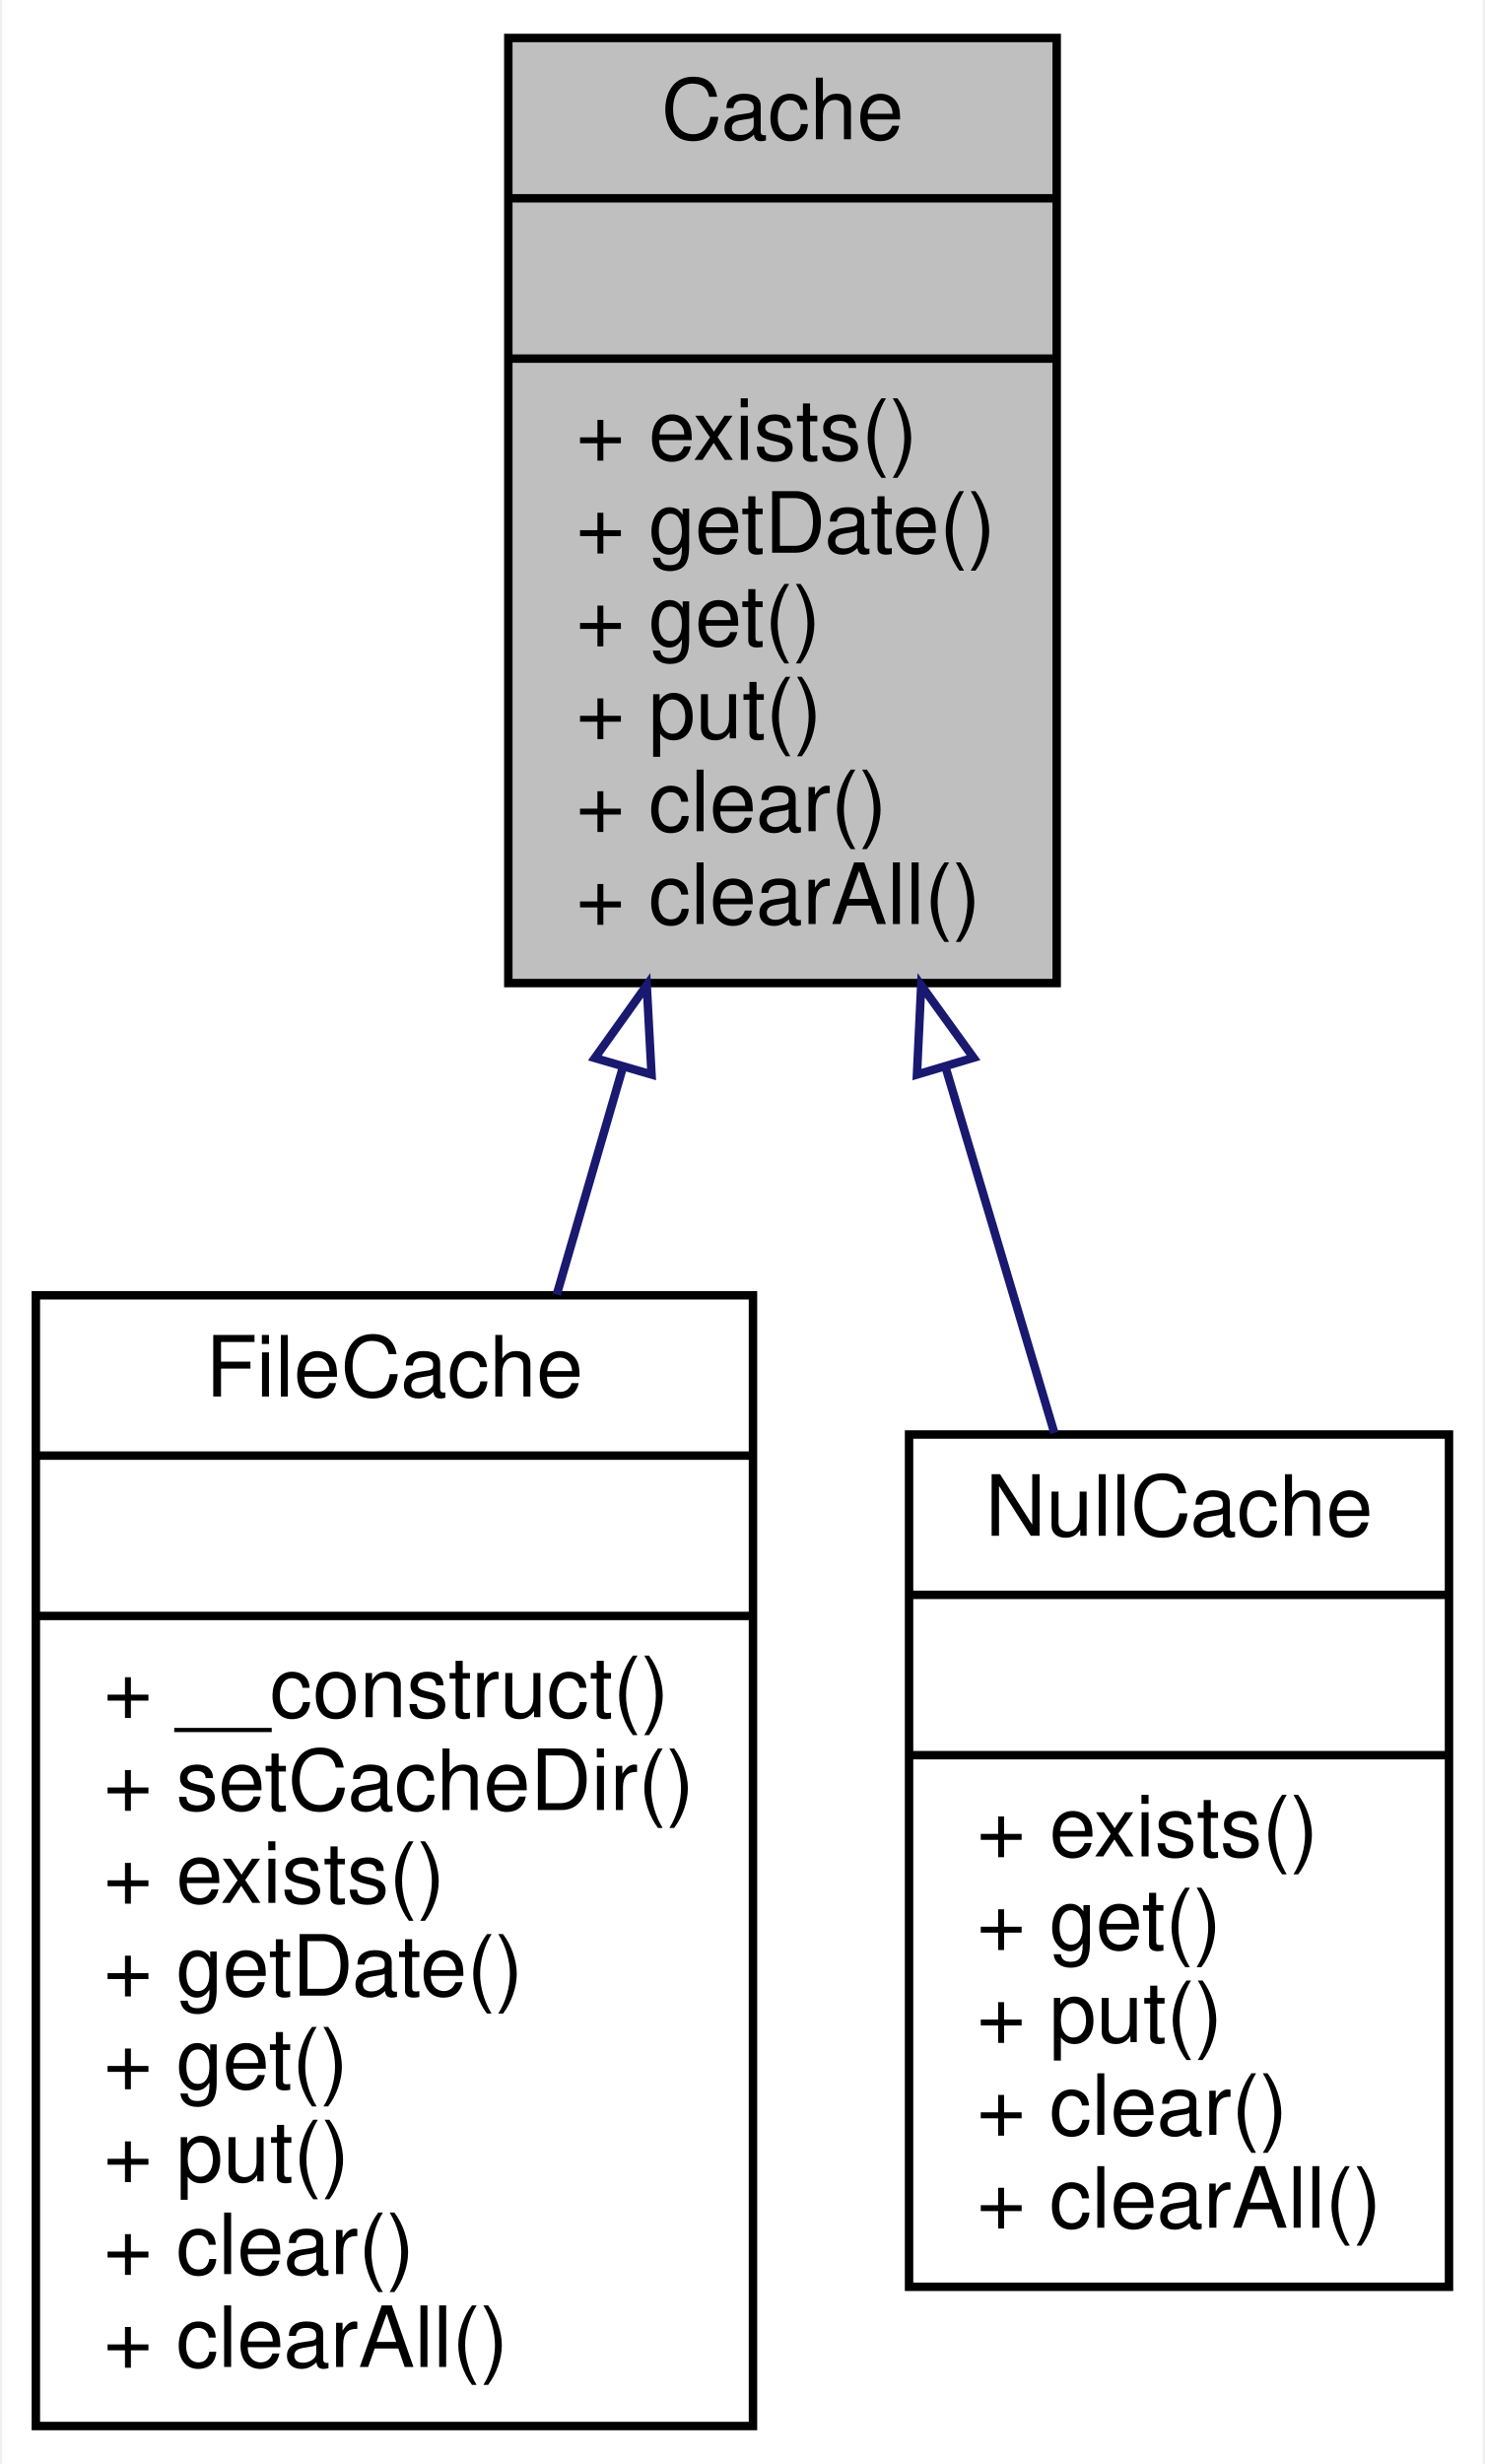
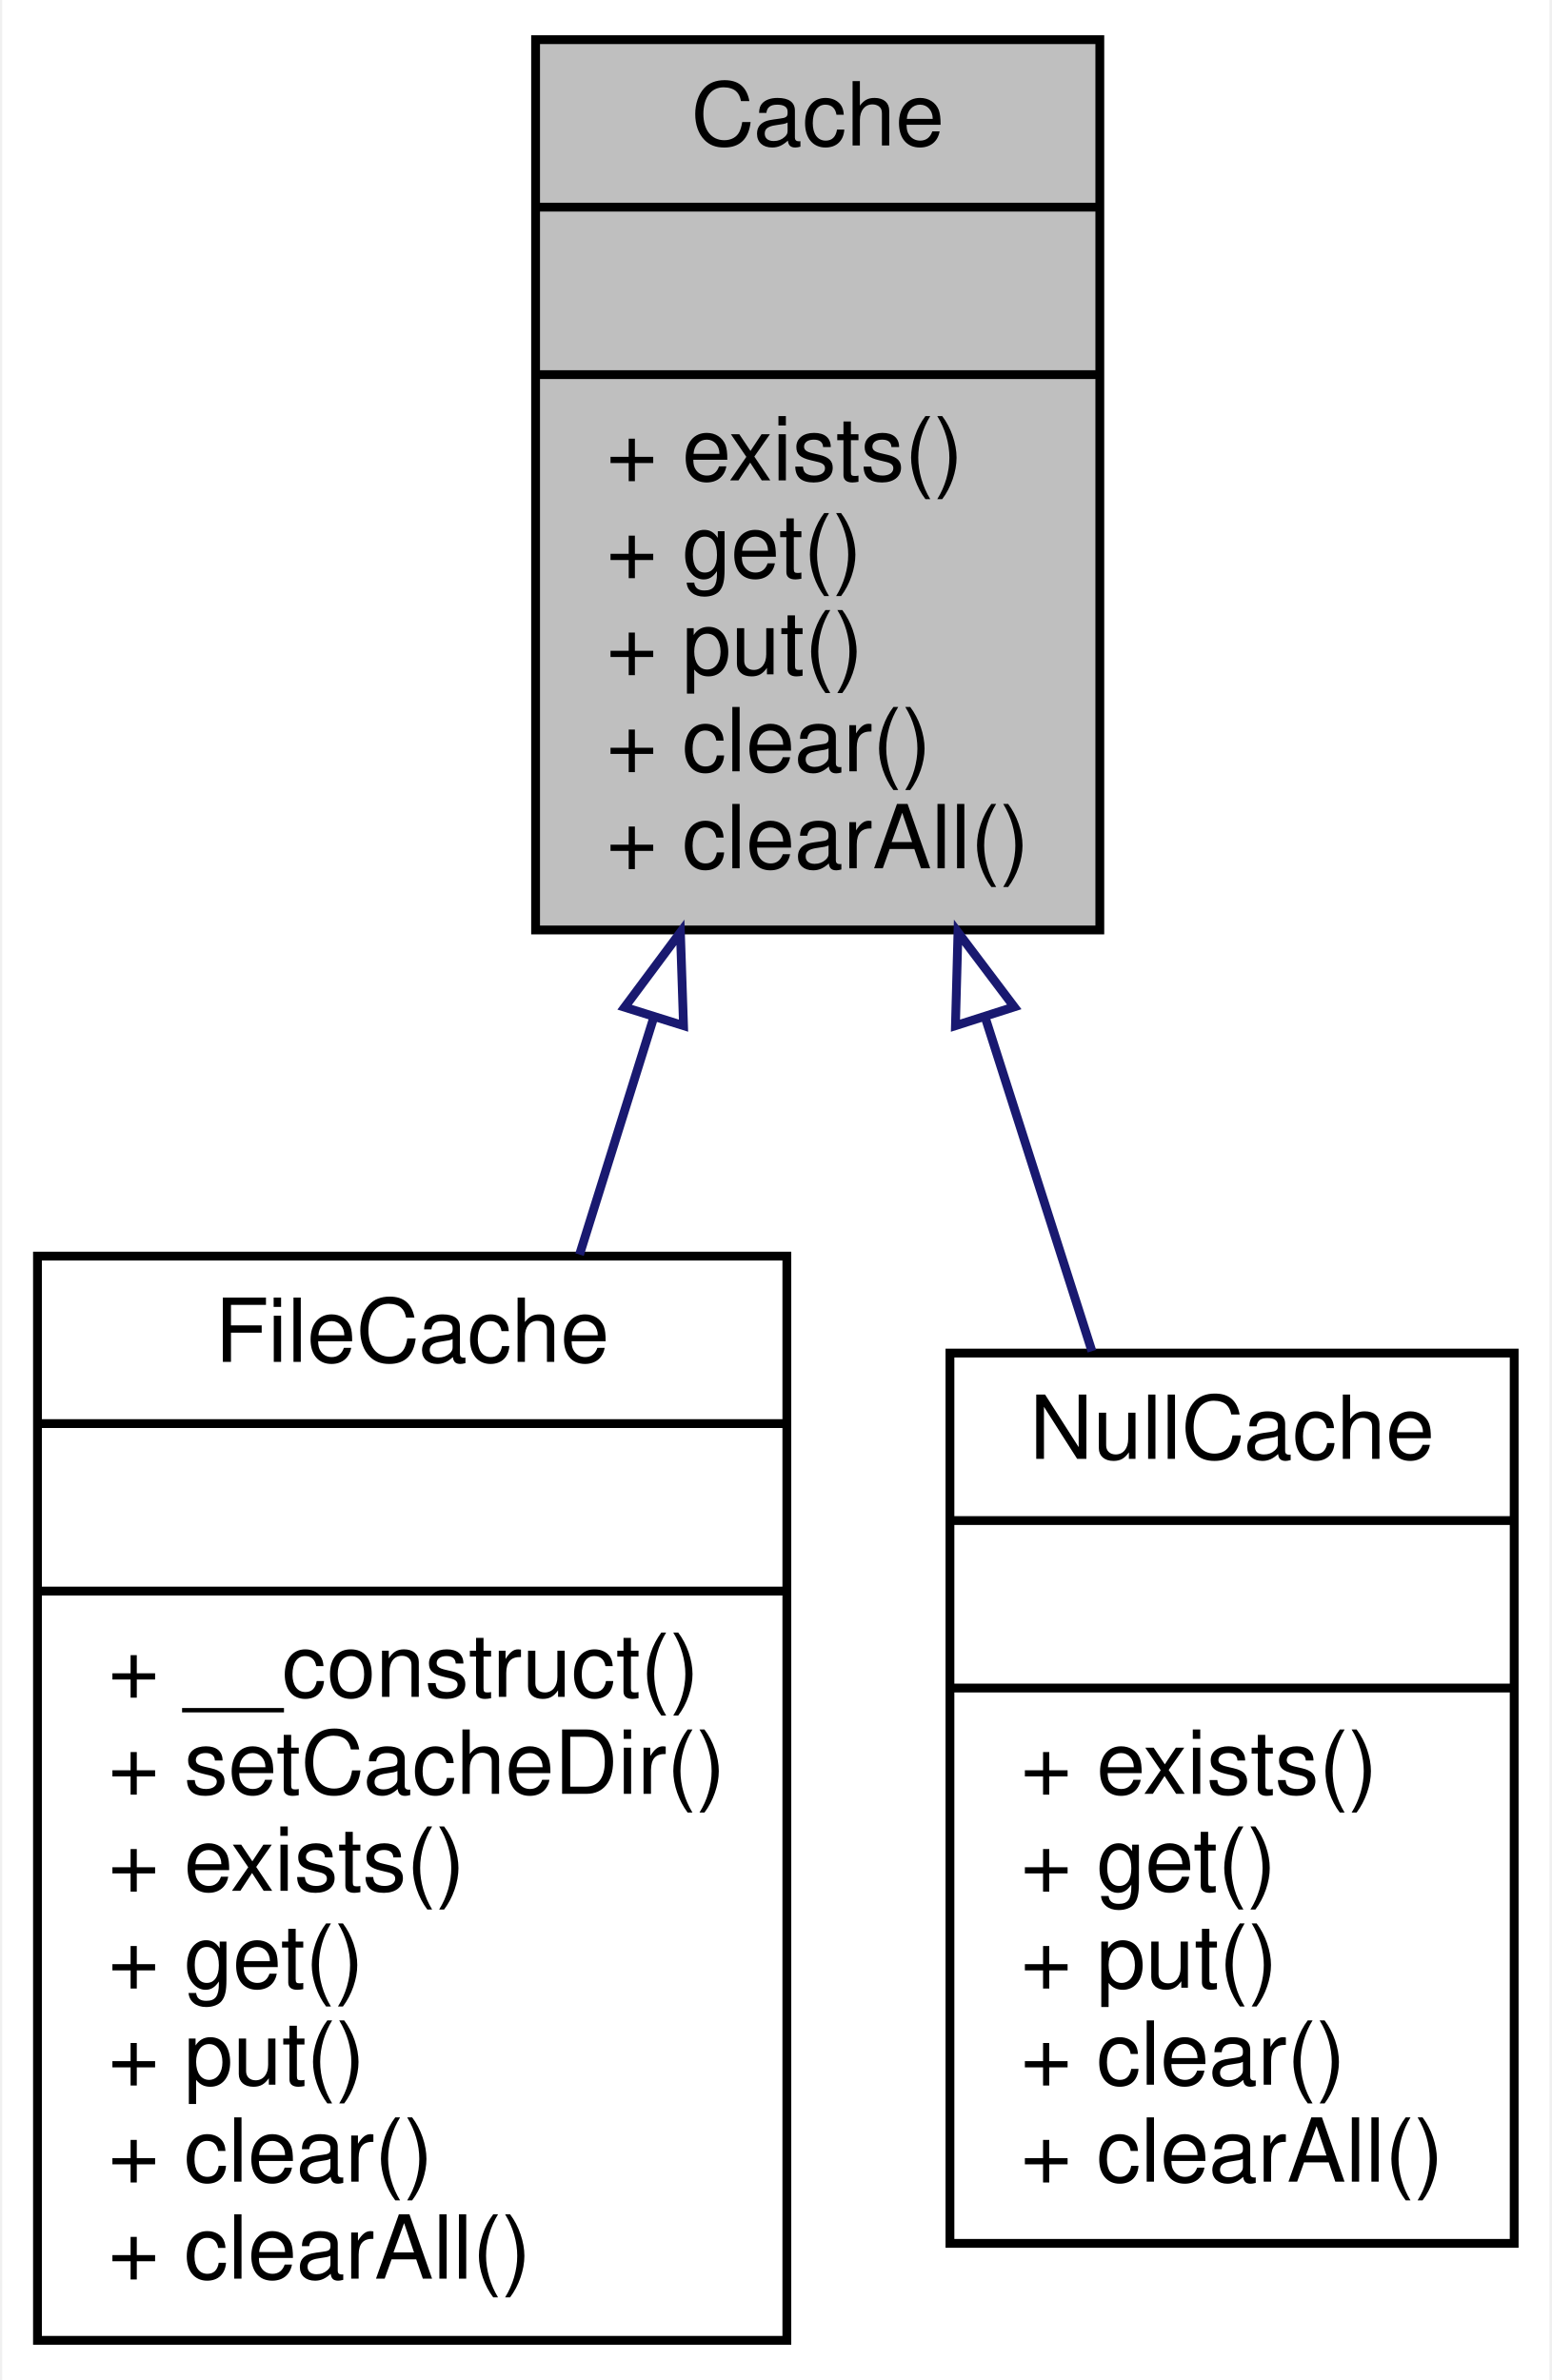
- <svg xmlns="http://www.w3.org/2000/svg" xmlns:xlink="http://www.w3.org/1999/xlink" width="176pt" height="292pt" viewBox="0.00 0.00 175.50 292.00">
-   <g id="graph0" class="graph" transform="scale(1 1) rotate(0) translate(4 288)">
-     <polygon fill="white" stroke="none" points="-4,4 -4,-288 171.5,-288 171.5,4 -4,4" />
+ <svg xmlns="http://www.w3.org/2000/svg" xmlns:xlink="http://www.w3.org/1999/xlink" width="176pt" height="270pt" viewBox="0.00 0.00 175.50 270.00">
+   <g id="graph0" class="graph" transform="scale(1 1) rotate(0) translate(4 266)">
+     <polygon fill="white" stroke="none" points="-4,4 -4,-266 171.5,-266 171.5,4 -4,4" />
    <g id="node1" class="node">
-       <polygon fill="#bfbfbf" stroke="black" points="56,-171.5 56,-283.5 121,-283.5 121,-171.5 56,-171.5" />
-       <text text-anchor="middle" x="88.5" y="-271.5" font-family="Helvetica,sans-Serif" font-size="10.00">Cache</text>
-       <polyline fill="none" stroke="black" points="56,-264.5 121,-264.5 " />
-       <text text-anchor="middle" x="88.5" y="-252.5" font-family="Helvetica,sans-Serif" font-size="10.00"> </text>
-       <polyline fill="none" stroke="black" points="56,-245.5 121,-245.5 " />
-       <text text-anchor="start" x="64" y="-233.5" font-family="Helvetica,sans-Serif" font-size="10.00">+ exists()</text>
-       <text text-anchor="start" x="64" y="-222.5" font-family="Helvetica,sans-Serif" font-size="10.00">+ getDate()</text>
-       <text text-anchor="start" x="64" y="-211.5" font-family="Helvetica,sans-Serif" font-size="10.00">+ get()</text>
-       <text text-anchor="start" x="64" y="-200.5" font-family="Helvetica,sans-Serif" font-size="10.00">+ put()</text>
-       <text text-anchor="start" x="64" y="-189.5" font-family="Helvetica,sans-Serif" font-size="10.00">+ clear()</text>
-       <text text-anchor="start" x="64" y="-178.5" font-family="Helvetica,sans-Serif" font-size="10.00">+ clearAll()</text>
+       <polygon fill="#bfbfbf" stroke="black" points="56.5,-160.5 56.5,-261.5 120.5,-261.5 120.5,-160.5 56.5,-160.5" />
+       <text text-anchor="middle" x="88.5" y="-249.5" font-family="Helvetica,sans-Serif" font-size="10.00">Cache</text>
+       <polyline fill="none" stroke="black" points="56.5,-242.5 120.5,-242.5 " />
+       <text text-anchor="middle" x="88.5" y="-230.5" font-family="Helvetica,sans-Serif" font-size="10.00"> </text>
+       <polyline fill="none" stroke="black" points="56.5,-223.5 120.5,-223.5 " />
+       <text text-anchor="start" x="64.5" y="-211.5" font-family="Helvetica,sans-Serif" font-size="10.00">+ exists()</text>
+       <text text-anchor="start" x="64.5" y="-200.5" font-family="Helvetica,sans-Serif" font-size="10.00">+ get()</text>
+       <text text-anchor="start" x="64.5" y="-189.5" font-family="Helvetica,sans-Serif" font-size="10.00">+ put()</text>
+       <text text-anchor="start" x="64.5" y="-178.5" font-family="Helvetica,sans-Serif" font-size="10.00">+ clear()</text>
+       <text text-anchor="start" x="64.5" y="-167.5" font-family="Helvetica,sans-Serif" font-size="10.00">+ clearAll()</text>
    </g>
    <g id="node2" class="node">
      <g id="a_node2">
        <a xlink:href="classwcmf_1_1lib_1_1io_1_1impl_1_1_file_cache.html" target="_top" xlink:title="FileCache provides simple caching functionality. ">
-           <polygon fill="white" stroke="black" points="0,-0.5 0,-134.5 85,-134.5 85,-0.5 0,-0.5" />
-           <text text-anchor="middle" x="42.5" y="-122.5" font-family="Helvetica,sans-Serif" font-size="10.00">FileCache</text>
-           <polyline fill="none" stroke="black" points="0,-115.5 85,-115.5 " />
-           <text text-anchor="middle" x="42.5" y="-103.5" font-family="Helvetica,sans-Serif" font-size="10.00"> </text>
-           <polyline fill="none" stroke="black" points="0,-96.5 85,-96.5 " />
-           <text text-anchor="start" x="8" y="-84.5" font-family="Helvetica,sans-Serif" font-size="10.00">+ __construct()</text>
-           <text text-anchor="start" x="8" y="-73.5" font-family="Helvetica,sans-Serif" font-size="10.00">+ setCacheDir()</text>
-           <text text-anchor="start" x="8" y="-62.5" font-family="Helvetica,sans-Serif" font-size="10.00">+ exists()</text>
-           <text text-anchor="start" x="8" y="-51.5" font-family="Helvetica,sans-Serif" font-size="10.00">+ getDate()</text>
+           <polygon fill="white" stroke="black" points="0,-0.5 0,-123.5 85,-123.5 85,-0.5 0,-0.5" />
+           <text text-anchor="middle" x="42.5" y="-111.5" font-family="Helvetica,sans-Serif" font-size="10.00">FileCache</text>
+           <polyline fill="none" stroke="black" points="0,-104.5 85,-104.5 " />
+           <text text-anchor="middle" x="42.5" y="-92.5" font-family="Helvetica,sans-Serif" font-size="10.00"> </text>
+           <polyline fill="none" stroke="black" points="0,-85.5 85,-85.5 " />
+           <text text-anchor="start" x="8" y="-73.5" font-family="Helvetica,sans-Serif" font-size="10.00">+ __construct()</text>
+           <text text-anchor="start" x="8" y="-62.5" font-family="Helvetica,sans-Serif" font-size="10.00">+ setCacheDir()</text>
+           <text text-anchor="start" x="8" y="-51.5" font-family="Helvetica,sans-Serif" font-size="10.00">+ exists()</text>
          <text text-anchor="start" x="8" y="-40.5" font-family="Helvetica,sans-Serif" font-size="10.00">+ get()</text>
          <text text-anchor="start" x="8" y="-29.5" font-family="Helvetica,sans-Serif" font-size="10.00">+ put()</text>
          <text text-anchor="start" x="8" y="-18.5" font-family="Helvetica,sans-Serif" font-size="10.00">+ clear()</text>
          <text text-anchor="start" x="8" y="-7.5" font-family="Helvetica,sans-Serif" font-size="10.00">+ clearAll()</text>
        </a>
      </g>
    </g>
    <g id="edge1" class="edge">
-       <path fill="none" stroke="midnightblue" d="M69.541,-161.379C66.966,-152.534 64.321,-143.449 61.741,-134.587" />
-       <polygon fill="none" stroke="midnightblue" points="66.256,-162.616 72.411,-171.239 72.977,-160.66 66.256,-162.616" />
+       <path fill="none" stroke="midnightblue" d="M69.857,-150.424C67.098,-141.607 64.252,-132.512 61.486,-123.672" />
+       <polygon fill="none" stroke="midnightblue" points="66.6,-151.734 72.927,-160.233 73.28,-149.644 66.6,-151.734" />
    </g>
    <g id="node3" class="node">
      <g id="a_node3">
        <a xlink:href="classwcmf_1_1lib_1_1io_1_1impl_1_1_null_cache.html" target="_top" xlink:title="NullCache acts as no cache. ">
-           <polygon fill="white" stroke="black" points="103.5,-17 103.5,-118 167.5,-118 167.5,-17 103.5,-17" />
-           <text text-anchor="middle" x="135.5" y="-106" font-family="Helvetica,sans-Serif" font-size="10.00">NullCache</text>
-           <polyline fill="none" stroke="black" points="103.5,-99 167.5,-99 " />
-           <text text-anchor="middle" x="135.5" y="-87" font-family="Helvetica,sans-Serif" font-size="10.00"> </text>
-           <polyline fill="none" stroke="black" points="103.5,-80 167.5,-80 " />
-           <text text-anchor="start" x="111.5" y="-68" font-family="Helvetica,sans-Serif" font-size="10.00">+ exists()</text>
-           <text text-anchor="start" x="111.5" y="-57" font-family="Helvetica,sans-Serif" font-size="10.00">+ get()</text>
-           <text text-anchor="start" x="111.5" y="-46" font-family="Helvetica,sans-Serif" font-size="10.00">+ put()</text>
-           <text text-anchor="start" x="111.5" y="-35" font-family="Helvetica,sans-Serif" font-size="10.00">+ clear()</text>
-           <text text-anchor="start" x="111.5" y="-24" font-family="Helvetica,sans-Serif" font-size="10.00">+ clearAll()</text>
+           <polygon fill="white" stroke="black" points="103.5,-11.5 103.5,-112.5 167.5,-112.5 167.5,-11.5 103.5,-11.5" />
+           <text text-anchor="middle" x="135.5" y="-100.5" font-family="Helvetica,sans-Serif" font-size="10.00">NullCache</text>
+           <polyline fill="none" stroke="black" points="103.5,-93.5 167.5,-93.5 " />
+           <text text-anchor="middle" x="135.5" y="-81.5" font-family="Helvetica,sans-Serif" font-size="10.00"> </text>
+           <polyline fill="none" stroke="black" points="103.5,-74.5 167.5,-74.5 " />
+           <text text-anchor="start" x="111.5" y="-62.5" font-family="Helvetica,sans-Serif" font-size="10.00">+ exists()</text>
+           <text text-anchor="start" x="111.5" y="-51.5" font-family="Helvetica,sans-Serif" font-size="10.00">+ get()</text>
+           <text text-anchor="start" x="111.5" y="-40.5" font-family="Helvetica,sans-Serif" font-size="10.00">+ put()</text>
+           <text text-anchor="start" x="111.5" y="-29.5" font-family="Helvetica,sans-Serif" font-size="10.00">+ clear()</text>
+           <text text-anchor="start" x="111.5" y="-18.5" font-family="Helvetica,sans-Serif" font-size="10.00">+ clearAll()</text>
        </a>
      </g>
    </g>
    <g id="edge2" class="edge">
-       <path fill="none" stroke="midnightblue" d="M107.872,-161.377C112.164,-146.949 116.645,-131.883 120.72,-118.187" />
-       <polygon fill="none" stroke="midnightblue" points="104.435,-160.656 104.938,-171.239 111.144,-162.652 104.435,-160.656" />
+       <path fill="none" stroke="midnightblue" d="M107.569,-150.357C111.565,-137.859 115.739,-124.807 119.604,-112.716" />
+       <polygon fill="none" stroke="midnightblue" points="104.124,-149.642 104.412,-160.233 110.791,-151.773 104.124,-149.642" />
    </g>
  </g>
</svg>
